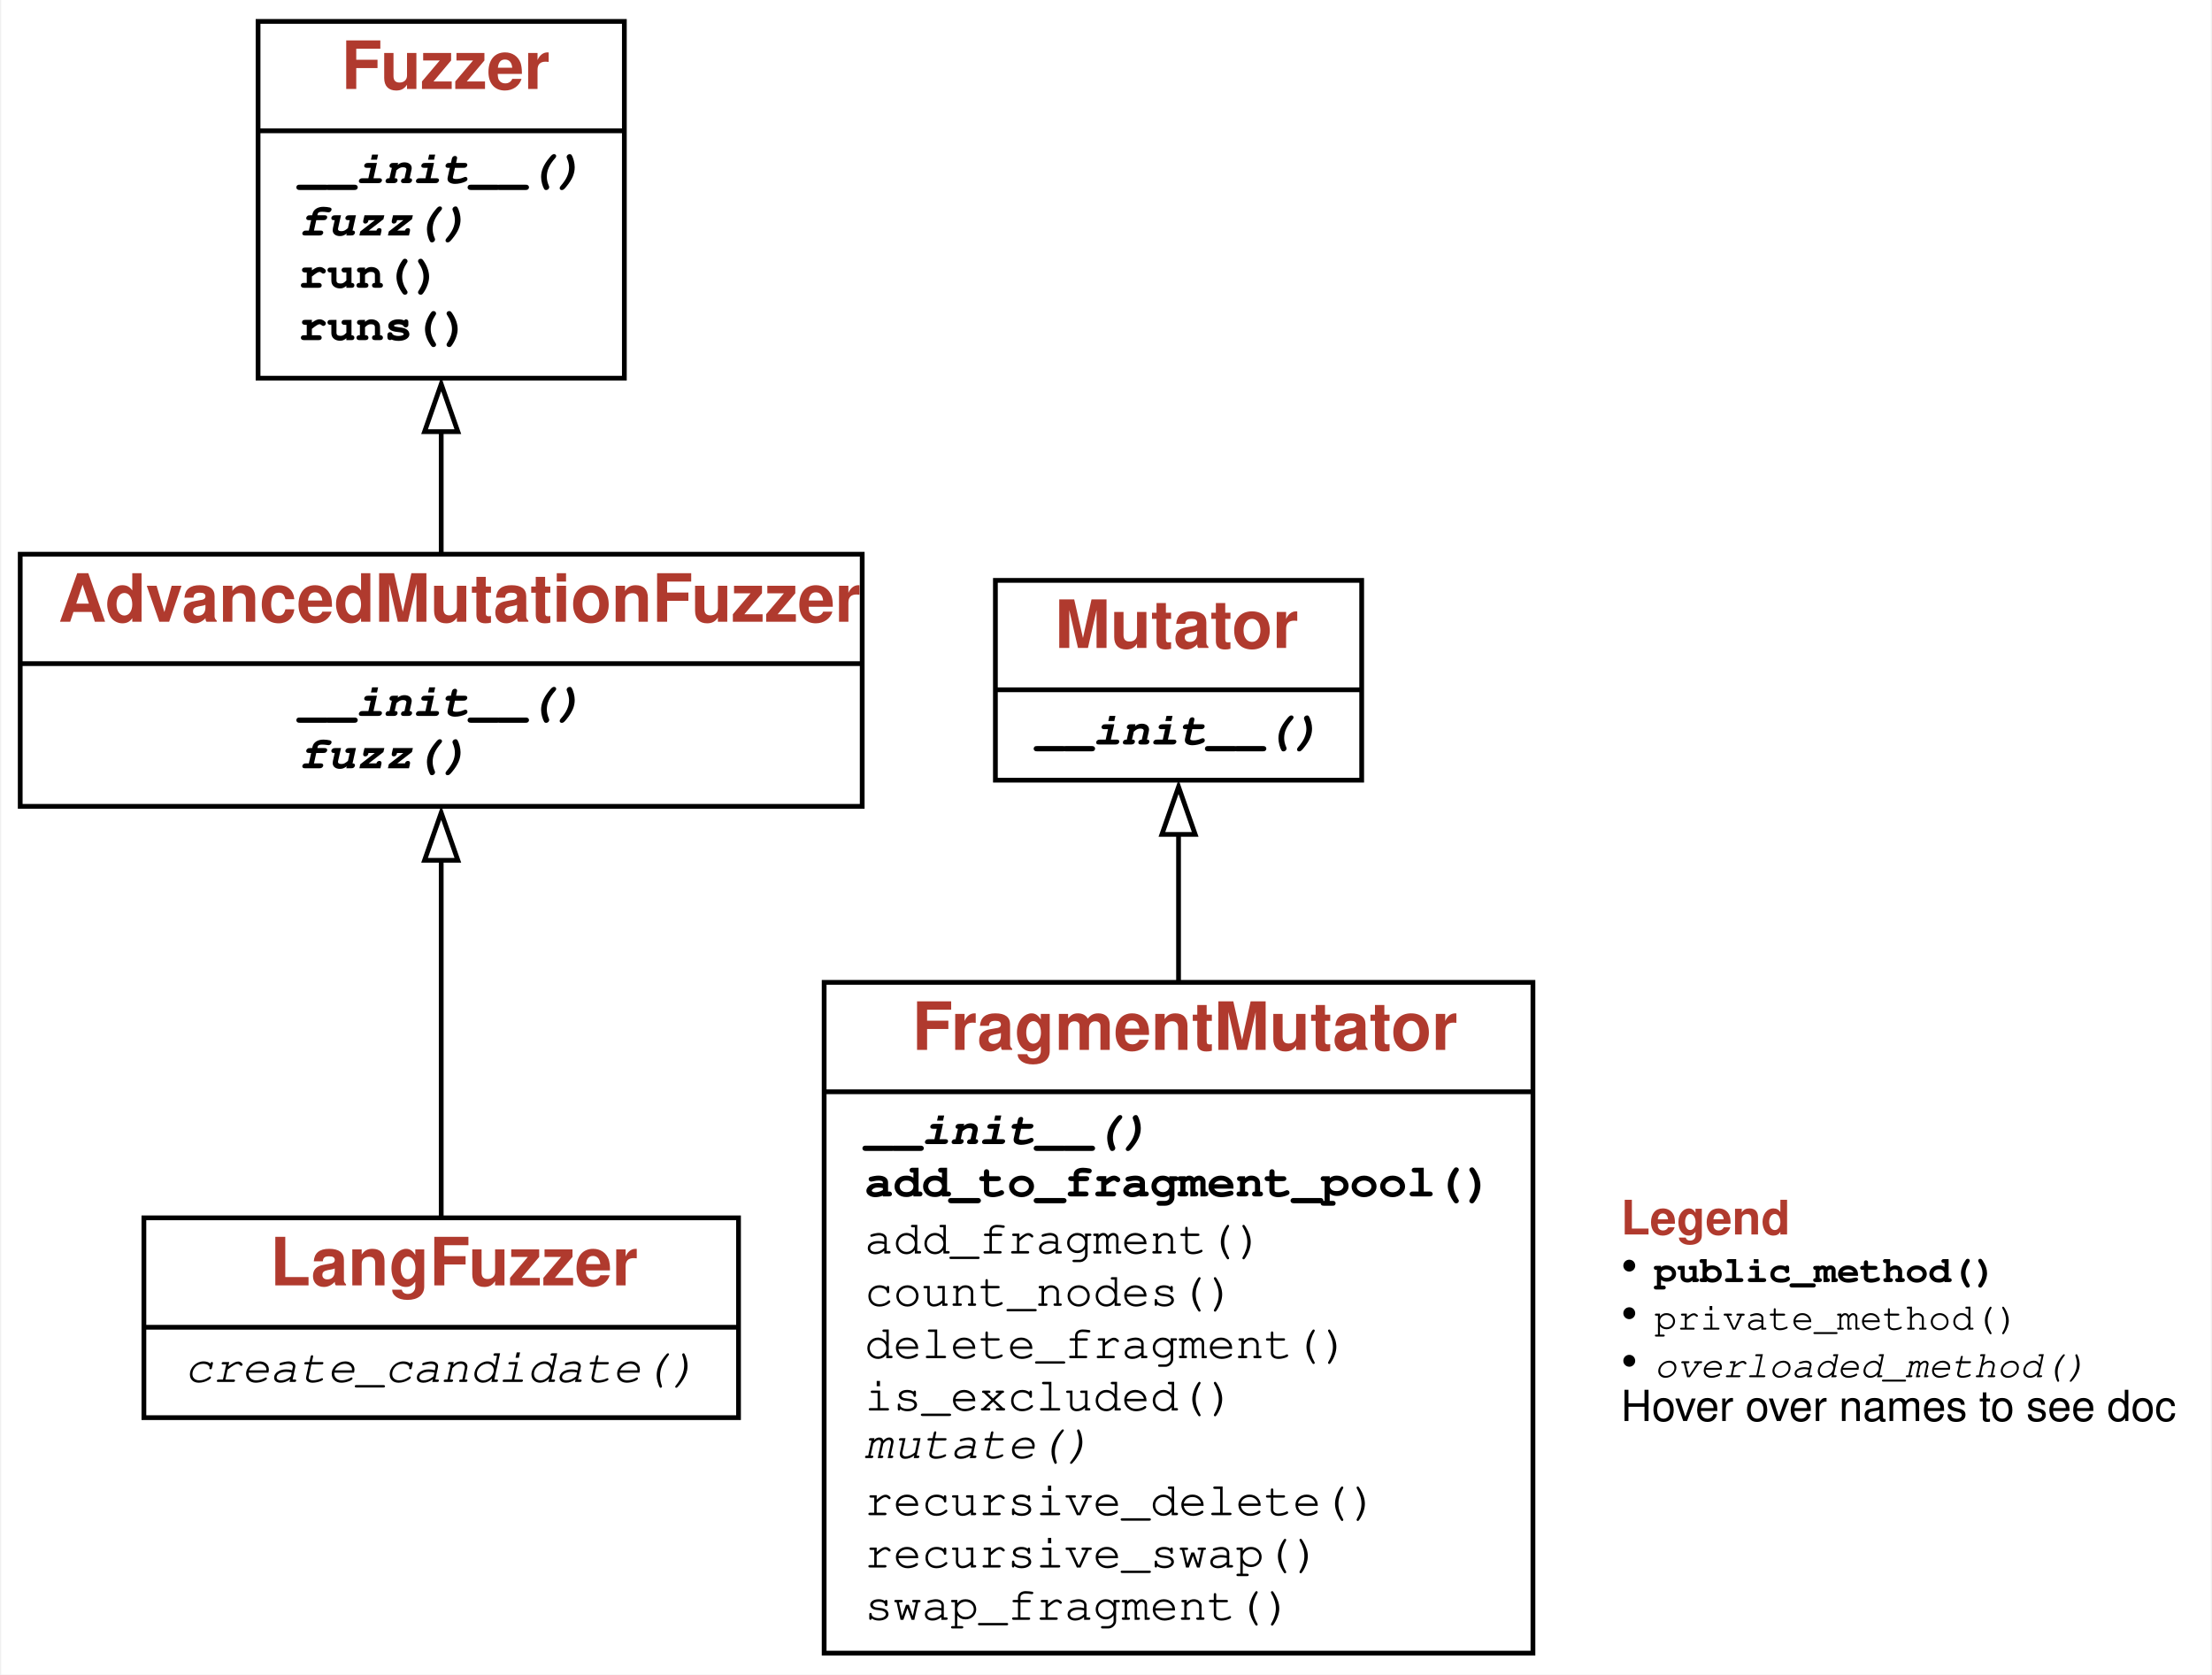
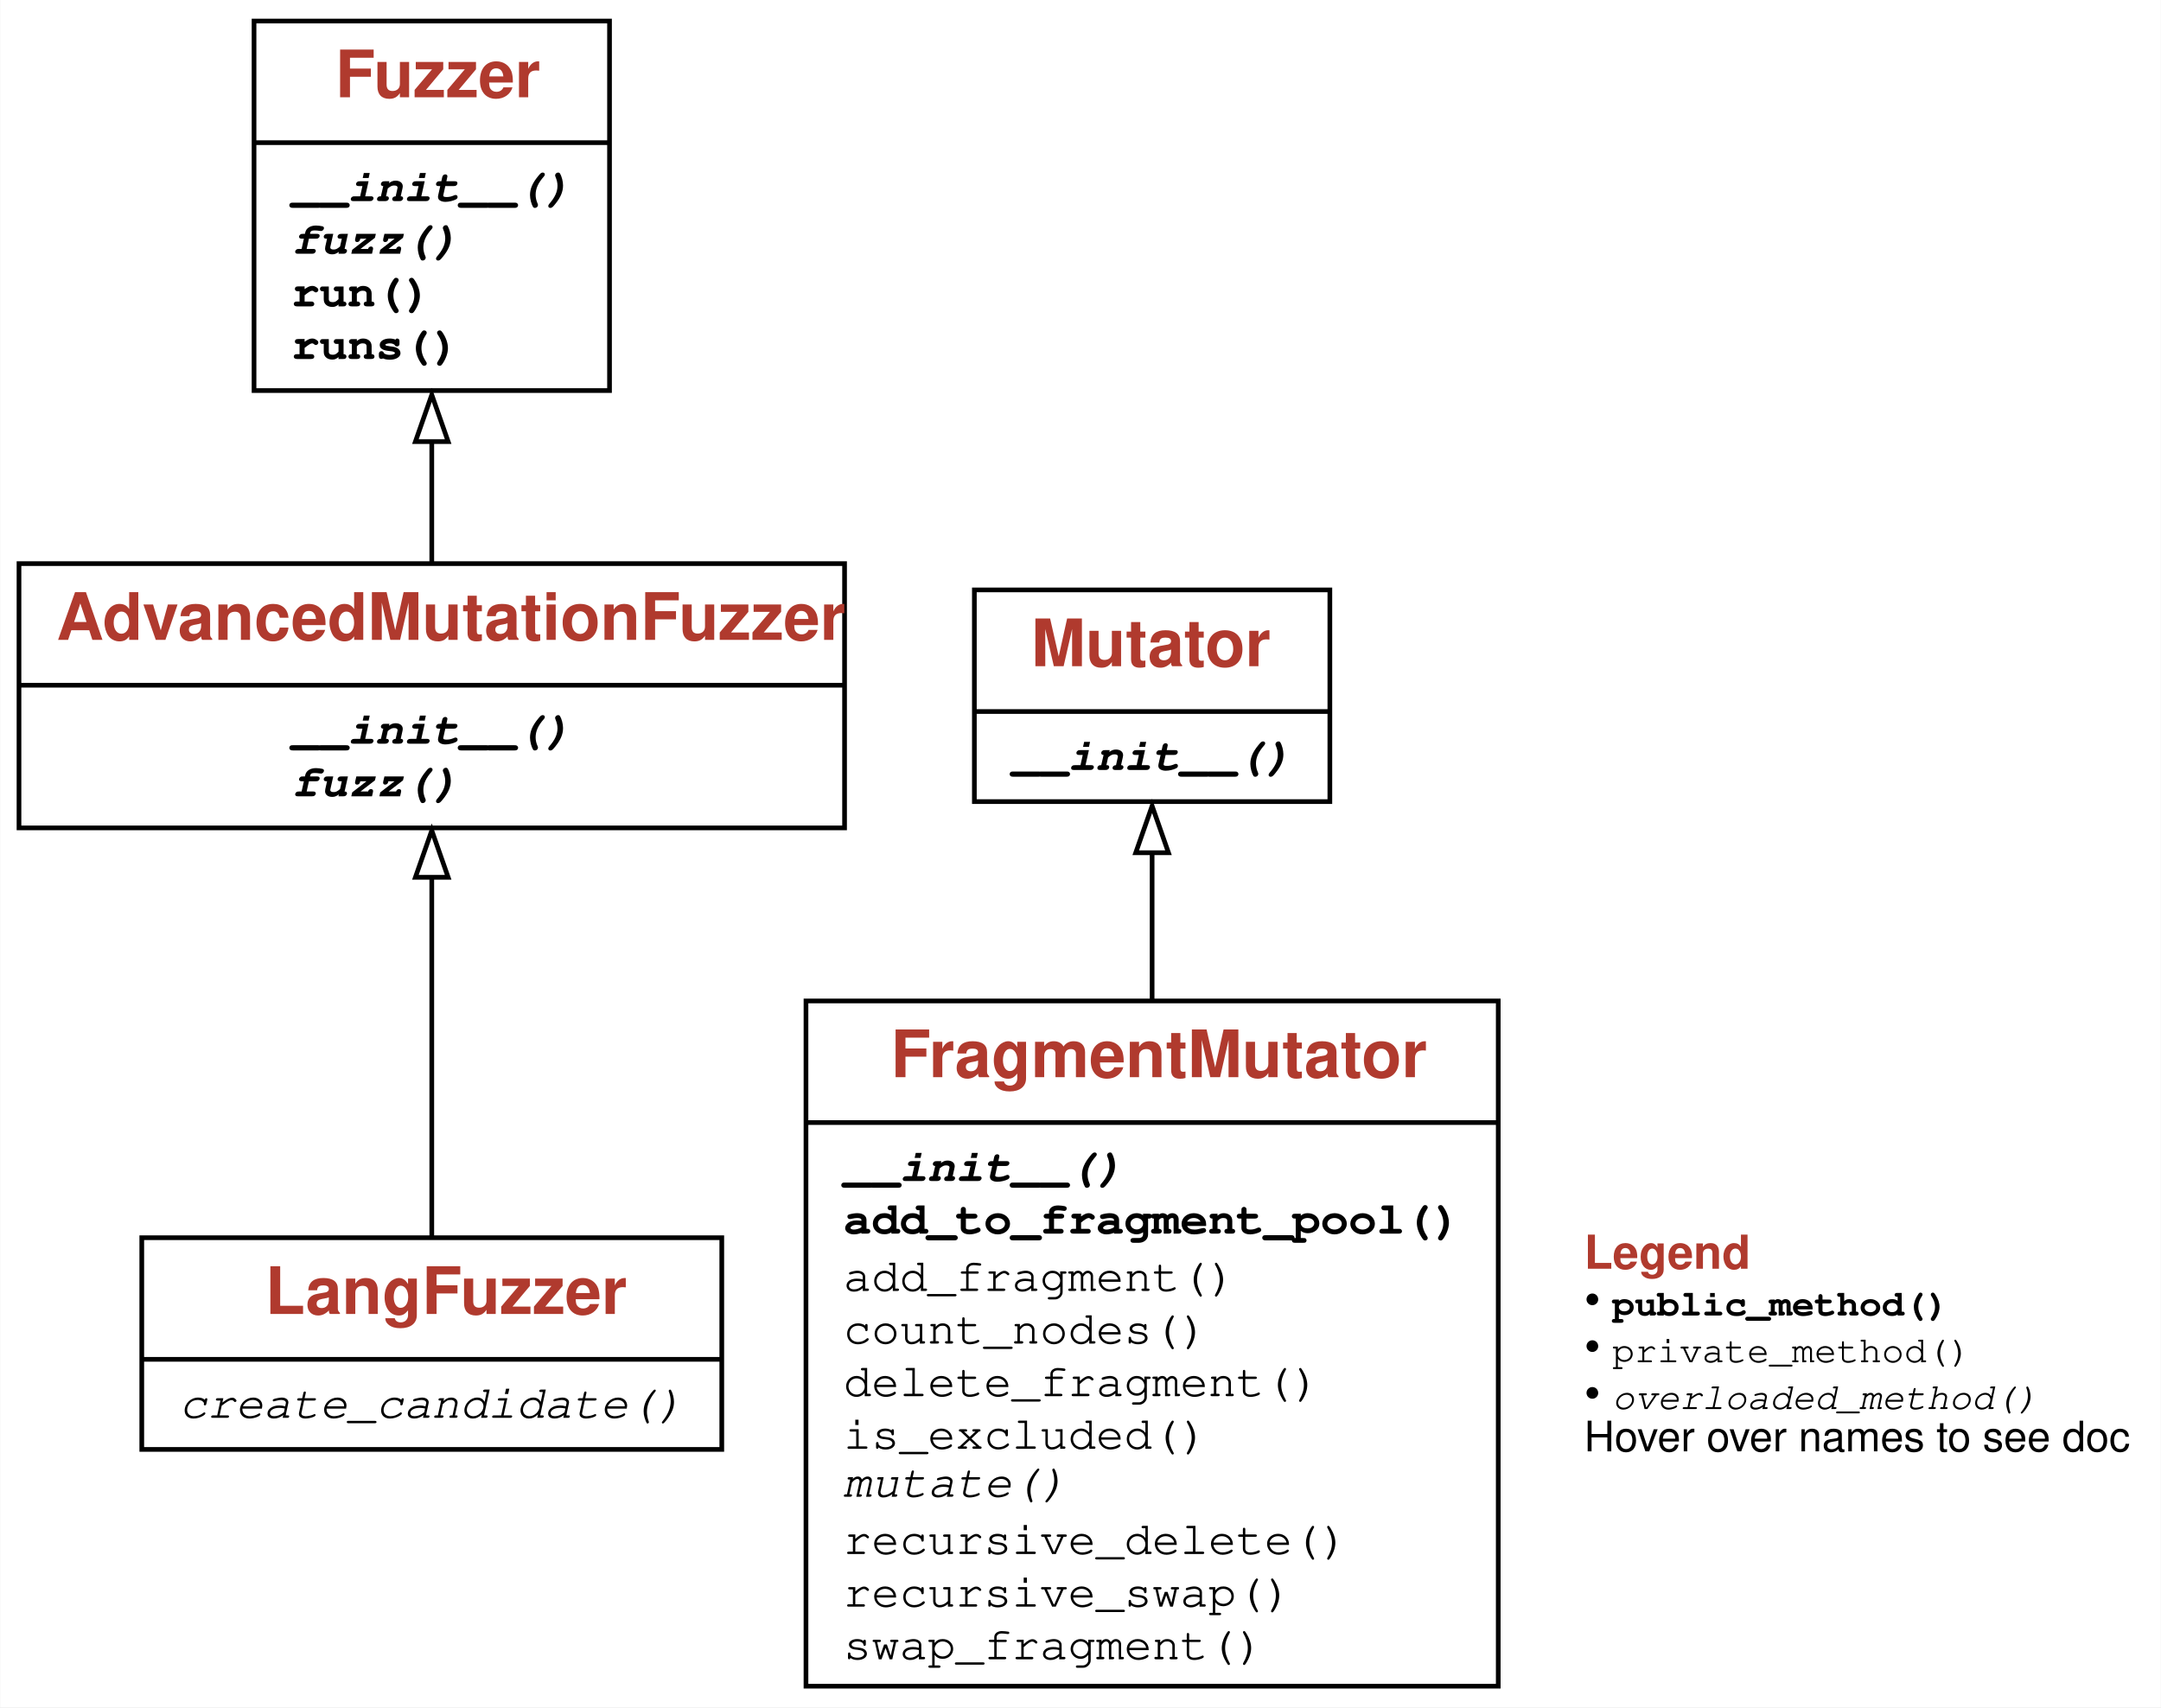
- <svg xmlns="http://www.w3.org/2000/svg" xmlns:xlink="http://www.w3.org/1999/xlink" width="465pt" height="352pt" viewBox="0.00 0.00 464.50 352.00">
-   <g id="graph0" class="graph" transform="scale(1 1) rotate(0) translate(4 348)">
+ <svg xmlns="http://www.w3.org/2000/svg" xmlns:xlink="http://www.w3.org/1999/xlink" width="462pt" height="365pt" viewBox="0.00 0.00 461.88 365.00">
+   <g id="graph0" class="graph" transform="scale(1 1) rotate(0) translate(4 361)">
    <g id="a_graph0">
      <a xlink:title="LangFuzzer class hierarchy">
-         <polygon fill="white" stroke="none" points="-4,4 -4,-348 460.5,-348 460.5,4 -4,4" />
+         <polygon fill="white" stroke="none" points="-4,4 -4,-361 457.88,-361 457.88,4 -4,4" />
      </a>
    </g>
    <g id="node1" class="node">
      <g id="a_node1">
        <a xlink:href="#" xlink:title="class LangFuzzer:&#10;Blackbox fuzzer mutating input fragments. Roughly based on `LangFuzz`.">
-           <polygon fill="none" stroke="black" points="26,-50 26,-92 151,-92 151,-50 26,-50" />
-           <text text-anchor="start" x="52.5" y="-77.8" font-family="Patua One, Helvetica, sans-serif" font-weight="bold" font-size="14.00" fill="#b03a2e">LangFuzzer</text>
-           <polyline fill="none" stroke="black" points="26,-69 151,-69" />
+           <polygon fill="none" stroke="black" points="26.25,-51.12 26.25,-96.38 150.25,-96.38 150.25,-51.12 26.25,-51.12" />
+           <text text-anchor="start" x="52.62" y="-80.08" font-family="Patua One, Helvetica, sans-serif" font-weight="bold" font-size="14.00" fill="#b03a2e">LangFuzzer</text>
+           <polyline fill="none" stroke="black" points="26.25,-70.38 150.25,-70.38" />
          <g id="a_node1_0">
            <a xlink:href="#" xlink:title="LangFuzzer">
              <g id="a_node1_1">
                <a xlink:href="#" xlink:title="create_candidate(self) -&gt; GreyboxFuzzer.Seed:&#10;Returns an input generated by fuzzing a seed in the population">
-                   <text text-anchor="start" x="34.5" y="-57.5" font-family="'Fira Mono', 'Source Code Pro', 'Courier', monospace" font-style="italic" font-size="10.00">create_candidate()</text>
+                   <text text-anchor="start" x="34.25" y="-57.88" font-family="'Fira Mono', 'Source Code Pro', 'Courier', monospace" font-style="italic" font-size="10.00">create_candidate()</text>
                </a>
              </g>
            </a>
          </g>
        </a>
      </g>
    </g>
    <g id="node2" class="node">
      <g id="a_node2">
        <a xlink:href="GreyboxFuzzer.ipynb" xlink:title="class AdvancedMutationFuzzer:&#10;Base class for mutation-based fuzzing.">
-           <polygon fill="none" stroke="black" points="0,-178.5 0,-231.5 177,-231.5 177,-178.5 0,-178.5" />
-           <text text-anchor="start" x="8" y="-217.3" font-family="Patua One, Helvetica, sans-serif" font-weight="bold" font-size="14.00" fill="#b03a2e">AdvancedMutationFuzzer</text>
-           <polyline fill="none" stroke="black" points="0,-208.5 177,-208.5" />
+           <polygon fill="none" stroke="black" points="0,-184 0,-240.5 176.5,-240.5 176.5,-184 0,-184" />
+           <text text-anchor="start" x="8" y="-224.2" font-family="Patua One, Helvetica, sans-serif" font-weight="bold" font-size="14.00" fill="#b03a2e">AdvancedMutationFuzzer</text>
+           <polyline fill="none" stroke="black" points="0,-214.5 176.5,-214.5" />
          <g id="a_node2_2">
            <a xlink:href="#" xlink:title="AdvancedMutationFuzzer">
              <g id="a_node2_3">
                <a xlink:href="GreyboxFuzzer.ipynb" xlink:title="__init__(self, seeds: List[str], mutator: GreyboxFuzzer.Mutator, schedule: GreyboxFuzzer.PowerSchedule) -&gt; None:&#10;Constructor.&#10;`seeds` - a list of (input) strings to mutate.&#10;`mutator` - the mutator to apply.&#10;`schedule` - the power schedule to apply.">
-                   <text text-anchor="start" x="58.5" y="-197.5" font-family="'Fira Mono', 'Source Code Pro', 'Courier', monospace" font-weight="bold" font-style="italic" font-size="10.00">__init__()</text>
+                   <text text-anchor="start" x="58.25" y="-202" font-family="'Fira Mono', 'Source Code Pro', 'Courier', monospace" font-weight="bold" font-style="italic" font-size="10.00">__init__()</text>
                </a>
              </g>
              <g id="a_node2_4">
                <a xlink:href="GreyboxFuzzer.ipynb" xlink:title="fuzz(self) -&gt; str:&#10;Returns first each seed once and then generates new inputs">
-                   <text text-anchor="start" x="58.5" y="-186.5" font-family="'Fira Mono', 'Source Code Pro', 'Courier', monospace" font-weight="bold" font-style="italic" font-size="10.00">fuzz()</text>
+                   <text text-anchor="start" x="58.25" y="-190.75" font-family="'Fira Mono', 'Source Code Pro', 'Courier', monospace" font-weight="bold" font-style="italic" font-size="10.00">fuzz()</text>
                </a>
              </g>
            </a>
          </g>
        </a>
      </g>
    </g>
    <g id="edge1" class="edge">
-       <path fill="none" stroke="black" d="M88.5,-91.76C88.5,-111.66 88.5,-142.84 88.5,-167.29" />
-       <polygon fill="none" stroke="black" points="85,-167.16 88.5,-177.16 92,-167.16 85,-167.16" />
+       <path fill="none" stroke="black" d="M88.25,-96.08C88.25,-116.76 88.25,-148.57 88.25,-173.53" />
+       <polygon fill="none" stroke="black" points="84.75,-173.44 88.25,-183.44 91.75,-173.44 84.75,-173.44" />
    </g>
    <g id="node3" class="node">
      <g id="a_node3">
        <a xlink:href="Fuzzer.ipynb" xlink:title="class Fuzzer:&#10;Base class for fuzzers.">
-           <polygon fill="none" stroke="black" points="50,-268.5 50,-343.5 127,-343.5 127,-268.5 50,-268.5" />
-           <text text-anchor="start" x="67.5" y="-329.3" font-family="Patua One, Helvetica, sans-serif" font-weight="bold" font-size="14.00" fill="#b03a2e">Fuzzer</text>
-           <polyline fill="none" stroke="black" points="50,-320.5 127,-320.5" />
+           <polygon fill="none" stroke="black" points="50.25,-277.5 50.25,-356.5 126.25,-356.5 126.25,-277.5 50.25,-277.5" />
+           <text text-anchor="start" x="67.62" y="-340.2" font-family="Patua One, Helvetica, sans-serif" font-weight="bold" font-size="14.00" fill="#b03a2e">Fuzzer</text>
+           <polyline fill="none" stroke="black" points="50.25,-330.5 126.25,-330.5" />
          <g id="a_node3_5">
            <a xlink:href="#" xlink:title="Fuzzer">
              <g id="a_node3_6">
                <a xlink:href="Fuzzer.ipynb" xlink:title="__init__(self) -&gt; None:&#10;Constructor">
-                   <text text-anchor="start" x="58.5" y="-309.5" font-family="'Fira Mono', 'Source Code Pro', 'Courier', monospace" font-weight="bold" font-style="italic" font-size="10.00">__init__()</text>
+                   <text text-anchor="start" x="58.25" y="-318" font-family="'Fira Mono', 'Source Code Pro', 'Courier', monospace" font-weight="bold" font-style="italic" font-size="10.00">__init__()</text>
                </a>
              </g>
              <g id="a_node3_7">
                <a xlink:href="Fuzzer.ipynb" xlink:title="fuzz(self) -&gt; str:&#10;Return fuzz input">
-                   <text text-anchor="start" x="58.5" y="-298.5" font-family="'Fira Mono', 'Source Code Pro', 'Courier', monospace" font-weight="bold" font-style="italic" font-size="10.00">fuzz()</text>
+                   <text text-anchor="start" x="58.25" y="-306.75" font-family="'Fira Mono', 'Source Code Pro', 'Courier', monospace" font-weight="bold" font-style="italic" font-size="10.00">fuzz()</text>
                </a>
              </g>
              <g id="a_node3_8">
                <a xlink:href="Fuzzer.ipynb" xlink:title="run(self, runner: Fuzzer.Runner = &lt;Fuzzer.Runner object&gt;) -&gt; Tuple[subprocess.CompletedProcess, str]:&#10;Run `runner` with fuzz input">
-                   <text text-anchor="start" x="58.5" y="-287.5" font-family="'Fira Mono', 'Source Code Pro', 'Courier', monospace" font-weight="bold" font-size="10.00">run()</text>
+                   <text text-anchor="start" x="58.25" y="-295.5" font-family="'Fira Mono', 'Source Code Pro', 'Courier', monospace" font-weight="bold" font-size="10.00">run()</text>
                </a>
              </g>
              <g id="a_node3_9">
                <a xlink:href="Fuzzer.ipynb" xlink:title="runs(self, runner: Fuzzer.Runner = &lt;Fuzzer.PrintRunner object&gt;, trials: int = 10) -&gt; List[Tuple[subprocess.CompletedProcess, str]]:&#10;Run `runner` with fuzz input, `trials` times">
-                   <text text-anchor="start" x="58.5" y="-276.5" font-family="'Fira Mono', 'Source Code Pro', 'Courier', monospace" font-weight="bold" font-size="10.00">runs()</text>
+                   <text text-anchor="start" x="58.25" y="-284.25" font-family="'Fira Mono', 'Source Code Pro', 'Courier', monospace" font-weight="bold" font-size="10.00">runs()</text>
                </a>
              </g>
            </a>
          </g>
        </a>
      </g>
    </g>
    <g id="edge2" class="edge">
-       <path fill="none" stroke="black" d="M88.5,-231.49C88.5,-239.47 88.5,-248.54 88.5,-257.53" />
-       <polygon fill="none" stroke="black" points="85,-257.26 88.5,-267.26 92,-257.26 85,-257.26" />
+       <path fill="none" stroke="black" d="M88.25,-240.25C88.25,-248.36 88.25,-257.54 88.25,-266.62" />
+       <polygon fill="none" stroke="black" points="84.75,-266.59 88.25,-276.59 91.75,-266.59 84.75,-266.59" />
    </g>
    <g id="node4" class="node">
      <g id="a_node4">
        <a xlink:href="#" xlink:title="class FragmentMutator:&#10;Mutate inputs with input fragments from a pool">
-           <polygon fill="none" stroke="black" points="169,-0.5 169,-141.5 318,-141.5 318,-0.5 169,-0.5" />
-           <text text-anchor="start" x="187.5" y="-127.3" font-family="Patua One, Helvetica, sans-serif" font-weight="bold" font-size="14.00" fill="#b03a2e">FragmentMutator</text>
-           <polyline fill="none" stroke="black" points="169,-118.5 318,-118.5" />
+           <polygon fill="none" stroke="black" points="168.25,-0.5 168.25,-147 316.25,-147 316.25,-0.5 168.25,-0.5" />
+           <text text-anchor="start" x="186.38" y="-130.7" font-family="Patua One, Helvetica, sans-serif" font-weight="bold" font-size="14.00" fill="#b03a2e">FragmentMutator</text>
+           <polyline fill="none" stroke="black" points="168.25,-121 316.25,-121" />
          <g id="a_node4_10">
            <a xlink:href="#" xlink:title="FragmentMutator">
              <g id="a_node4_11">
                <a xlink:href="#" xlink:title="__init__(self, parser):&#10;Initialize mutators">
-                   <text text-anchor="start" x="177.5" y="-107.5" font-family="'Fira Mono', 'Source Code Pro', 'Courier', monospace" font-weight="bold" font-style="italic" font-size="10.00">__init__()</text>
+                   <text text-anchor="start" x="176.25" y="-108.5" font-family="'Fira Mono', 'Source Code Pro', 'Courier', monospace" font-weight="bold" font-style="italic" font-size="10.00">__init__()</text>
                </a>
              </g>
              <g id="a_node4_12">
                <a xlink:href="#" xlink:title="add_to_fragment_pool(self, seed: SeedWithStructure) -&gt; None:&#10;Adds all fragments of a seed to the fragment pool">
-                   <text text-anchor="start" x="177.5" y="-96.5" font-family="'Fira Mono', 'Source Code Pro', 'Courier', monospace" font-weight="bold" font-size="10.00">add_to_fragment_pool()</text>
+                   <text text-anchor="start" x="176.25" y="-97.25" font-family="'Fira Mono', 'Source Code Pro', 'Courier', monospace" font-weight="bold" font-size="10.00">add_to_fragment_pool()</text>
                </a>
              </g>
              <g id="a_node4_13">
                <a xlink:href="#" xlink:title="add_fragment(self, fragment: DerivationTree) -&gt; None:&#10;Recursively adds fragments to the fragment pool">
-                   <text text-anchor="start" x="177.5" y="-84.5" font-family="'Fira Mono', 'Source Code Pro', 'Courier', monospace" font-size="10.00">add_fragment()</text>
+                   <text text-anchor="start" x="176.25" y="-85" font-family="'Fira Mono', 'Source Code Pro', 'Courier', monospace" font-size="10.00">add_fragment()</text>
                </a>
              </g>
              <g id="a_node4_14">
                <a xlink:href="#" xlink:title="count_nodes(self, fragment: DerivationTree) -&gt; int:&#10;Returns the number of nodes in the fragment">
-                   <text text-anchor="start" x="177.5" y="-73.5" font-family="'Fira Mono', 'Source Code Pro', 'Courier', monospace" font-size="10.00">count_nodes()</text>
+                   <text text-anchor="start" x="176.25" y="-73.75" font-family="'Fira Mono', 'Source Code Pro', 'Courier', monospace" font-size="10.00">count_nodes()</text>
                </a>
              </g>
              <g id="a_node4_15">
                <a xlink:href="#" xlink:title="delete_fragment(self, seed: SeedWithStructure) -&gt; SeedWithStructure:&#10;Delete a random fragment">
-                   <text text-anchor="start" x="177.5" y="-62.5" font-family="'Fira Mono', 'Source Code Pro', 'Courier', monospace" font-size="10.00">delete_fragment()</text>
+                   <text text-anchor="start" x="176.25" y="-62.5" font-family="'Fira Mono', 'Source Code Pro', 'Courier', monospace" font-size="10.00">delete_fragment()</text>
                </a>
              </g>
              <g id="a_node4_16">
                <a xlink:href="#" xlink:title="is_excluded(self, symbol: str) -&gt; bool:&#10;Returns true if a fragment starting with a specific&#10;symbol and all its decendents can be excluded">
-                   <text text-anchor="start" x="177.5" y="-51.5" font-family="'Fira Mono', 'Source Code Pro', 'Courier', monospace" font-size="10.00">is_excluded()</text>
+                   <text text-anchor="start" x="176.25" y="-51.25" font-family="'Fira Mono', 'Source Code Pro', 'Courier', monospace" font-size="10.00">is_excluded()</text>
                </a>
              </g>
              <g id="a_node4_17">
                <a xlink:href="#" xlink:title="mutate(self, seed: SeedWithStructure) -&gt; SeedWithStructure:&#10;Implement structure-aware mutation. Memoize seeds.">
-                   <text text-anchor="start" x="177.5" y="-41.5" font-family="'Fira Mono', 'Source Code Pro', 'Courier', monospace" font-style="italic" font-size="10.00">mutate()</text>
+                   <text text-anchor="start" x="176.25" y="-41" font-family="'Fira Mono', 'Source Code Pro', 'Courier', monospace" font-style="italic" font-size="10.00">mutate()</text>
                </a>
              </g>
              <g id="a_node4_18">
                <a xlink:href="#" xlink:title="recursive_delete(self, fragment: DerivationTree) -&gt; DerivationTree:&#10;Recursively finds the fragment to delete">
-                   <text text-anchor="start" x="177.5" y="-29.5" font-family="'Fira Mono', 'Source Code Pro', 'Courier', monospace" font-size="10.00">recursive_delete()</text>
+                   <text text-anchor="start" x="176.25" y="-28.75" font-family="'Fira Mono', 'Source Code Pro', 'Courier', monospace" font-size="10.00">recursive_delete()</text>
                </a>
              </g>
              <g id="a_node4_19">
                <a xlink:href="#" xlink:title="recursive_swap(self, fragment: DerivationTree) -&gt; DerivationTree:&#10;Recursively finds the fragment to swap.">
-                   <text text-anchor="start" x="177.5" y="-18.5" font-family="'Fira Mono', 'Source Code Pro', 'Courier', monospace" font-size="10.00">recursive_swap()</text>
+                   <text text-anchor="start" x="176.25" y="-17.5" font-family="'Fira Mono', 'Source Code Pro', 'Courier', monospace" font-size="10.00">recursive_swap()</text>
                </a>
              </g>
              <g id="a_node4_20">
                <a xlink:href="#" xlink:title="swap_fragment(self, seed: SeedWithStructure) -&gt; SeedWithStructure:&#10;Substitutes a random fragment with another with the same symbol">
-                   <text text-anchor="start" x="177.5" y="-7.5" font-family="'Fira Mono', 'Source Code Pro', 'Courier', monospace" font-size="10.00">swap_fragment()</text>
+                   <text text-anchor="start" x="176.25" y="-6.25" font-family="'Fira Mono', 'Source Code Pro', 'Courier', monospace" font-size="10.00">swap_fragment()</text>
                </a>
              </g>
            </a>
          </g>
        </a>
      </g>
    </g>
    <g id="node5" class="node">
      <g id="a_node5">
        <a xlink:href="GreyboxFuzzer.ipynb" xlink:title="class Mutator:&#10;Mutate strings">
-           <polygon fill="none" stroke="black" points="205,-184 205,-226 282,-226 282,-184 205,-184" />
-           <text text-anchor="start" x="217.5" y="-211.8" font-family="Patua One, Helvetica, sans-serif" font-weight="bold" font-size="14.00" fill="#b03a2e">Mutator</text>
-           <polyline fill="none" stroke="black" points="205,-203 282,-203" />
+           <polygon fill="none" stroke="black" points="204.25,-189.62 204.25,-234.88 280.25,-234.88 280.25,-189.62 204.25,-189.62" />
+           <text text-anchor="start" x="216.38" y="-218.57" font-family="Patua One, Helvetica, sans-serif" font-weight="bold" font-size="14.00" fill="#b03a2e">Mutator</text>
+           <polyline fill="none" stroke="black" points="204.25,-208.88 280.25,-208.88" />
          <g id="a_node5_21">
            <a xlink:href="#" xlink:title="Mutator">
              <g id="a_node5_22">
                <a xlink:href="GreyboxFuzzer.ipynb" xlink:title="__init__(self) -&gt; None:&#10;Constructor">
-                   <text text-anchor="start" x="213.5" y="-191.5" font-family="'Fira Mono', 'Source Code Pro', 'Courier', monospace" font-weight="bold" font-style="italic" font-size="10.00">__init__()</text>
+                   <text text-anchor="start" x="212.25" y="-196.38" font-family="'Fira Mono', 'Source Code Pro', 'Courier', monospace" font-weight="bold" font-style="italic" font-size="10.00">__init__()</text>
                </a>
              </g>
            </a>
          </g>
        </a>
      </g>
    </g>
    <g id="edge3" class="edge">
-       <path fill="none" stroke="black" d="M243.5,-141.48C243.5,-152.48 243.5,-163.36 243.5,-172.88" />
-       <polygon fill="none" stroke="black" points="240,-172.6 243.5,-182.6 247,-172.6 240,-172.6" />
+       <path fill="none" stroke="black" d="M242.25,-147C242.25,-158.21 242.25,-169.28 242.25,-178.99" />
+       <polygon fill="none" stroke="black" points="238.75,-178.69 242.25,-188.69 245.75,-178.69 238.75,-178.69" />
    </g>
    <g id="node6" class="node">
-       <text text-anchor="start" x="336.5" y="-88.5" font-family="Patua One, Helvetica, sans-serif" font-weight="bold" font-size="10.00" fill="#b03a2e">Legend</text>
-       <text text-anchor="start" x="336.5" y="-78.5" font-family="Patua One, Helvetica, sans-serif" font-size="10.00">• </text>
-       <text text-anchor="start" x="343.5" y="-78.5" font-family="'Fira Mono', 'Source Code Pro', 'Courier', monospace" font-weight="bold" font-size="8.00">public_method()</text>
-       <text text-anchor="start" x="336.5" y="-68.5" font-family="Patua One, Helvetica, sans-serif" font-size="10.00">• </text>
-       <text text-anchor="start" x="343.5" y="-68.5" font-family="'Fira Mono', 'Source Code Pro', 'Courier', monospace" font-size="8.00">private_method()</text>
-       <text text-anchor="start" x="336.5" y="-58.5" font-family="Patua One, Helvetica, sans-serif" font-size="10.00">• </text>
-       <text text-anchor="start" x="343.5" y="-58.5" font-family="'Fira Mono', 'Source Code Pro', 'Courier', monospace" font-style="italic" font-size="8.00">overloaded_method()</text>
-       <text text-anchor="start" x="336.5" y="-49.3" font-family="Helvetica,sans-Serif" font-size="9.00">Hover over names to see doc</text>
+       <text text-anchor="start" x="334.62" y="-89.75" font-family="Patua One, Helvetica, sans-serif" font-weight="bold" font-size="10.00" fill="#b03a2e">Legend</text>
+       <text text-anchor="start" x="334.62" y="-79.75" font-family="Patua One, Helvetica, sans-serif" font-size="10.00">• </text>
+       <text text-anchor="start" x="340.62" y="-79.75" font-family="'Fira Mono', 'Source Code Pro', 'Courier', monospace" font-weight="bold" font-size="8.00">public_method()</text>
+       <text text-anchor="start" x="334.62" y="-69.75" font-family="Patua One, Helvetica, sans-serif" font-size="10.00">• </text>
+       <text text-anchor="start" x="340.62" y="-69.75" font-family="'Fira Mono', 'Source Code Pro', 'Courier', monospace" font-size="8.00">private_method()</text>
+       <text text-anchor="start" x="334.62" y="-59.75" font-family="Patua One, Helvetica, sans-serif" font-size="10.00">• </text>
+       <text text-anchor="start" x="340.62" y="-59.75" font-family="'Fira Mono', 'Source Code Pro', 'Courier', monospace" font-style="italic" font-size="8.00">overloaded_method()</text>
+       <text text-anchor="start" x="334.62" y="-50.7" font-family="Helvetica,sans-Serif" font-size="9.00">Hover over names to see doc</text>
    </g>
  </g>
</svg>
